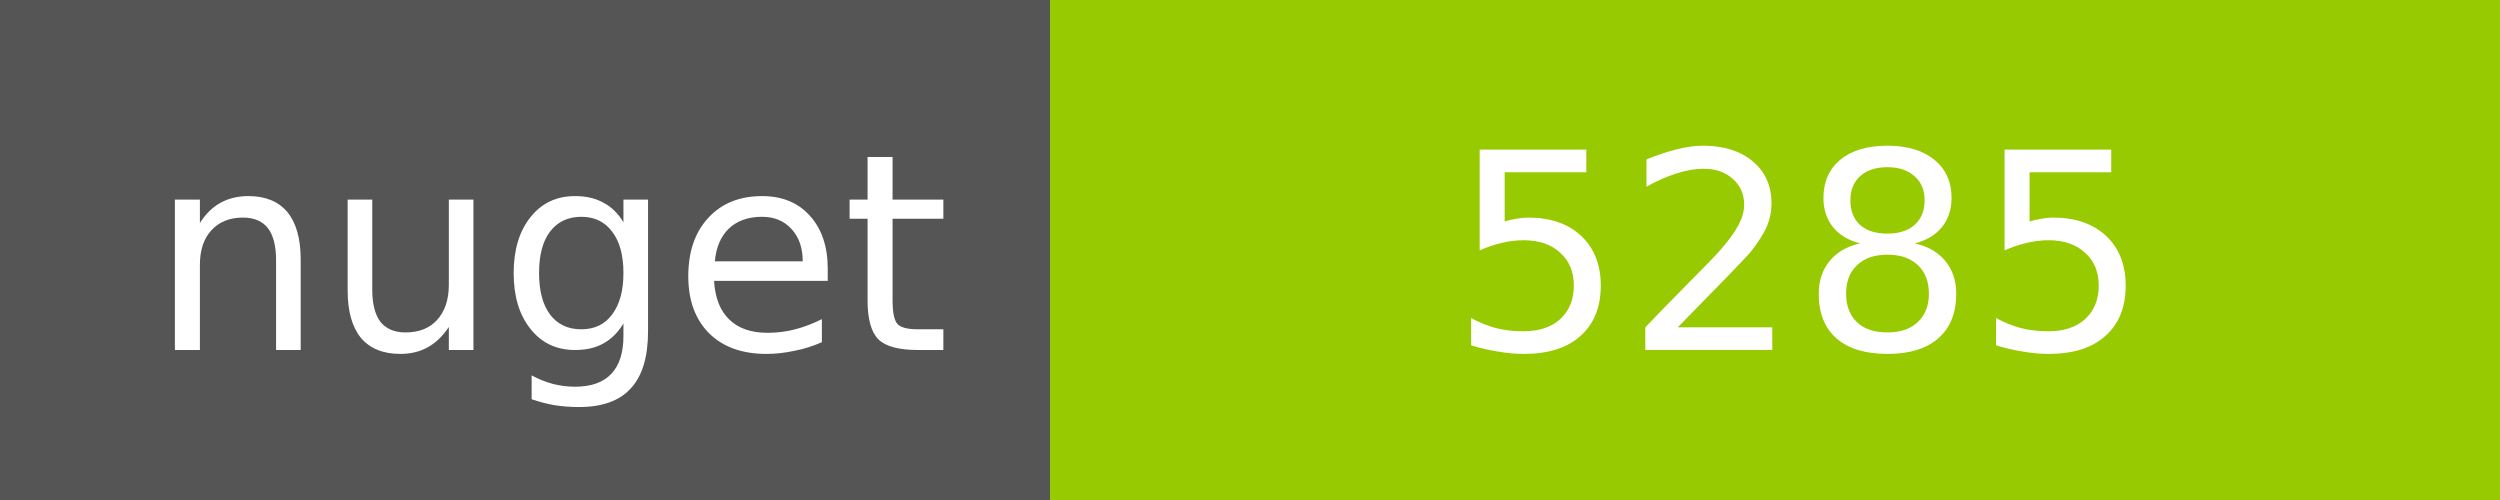
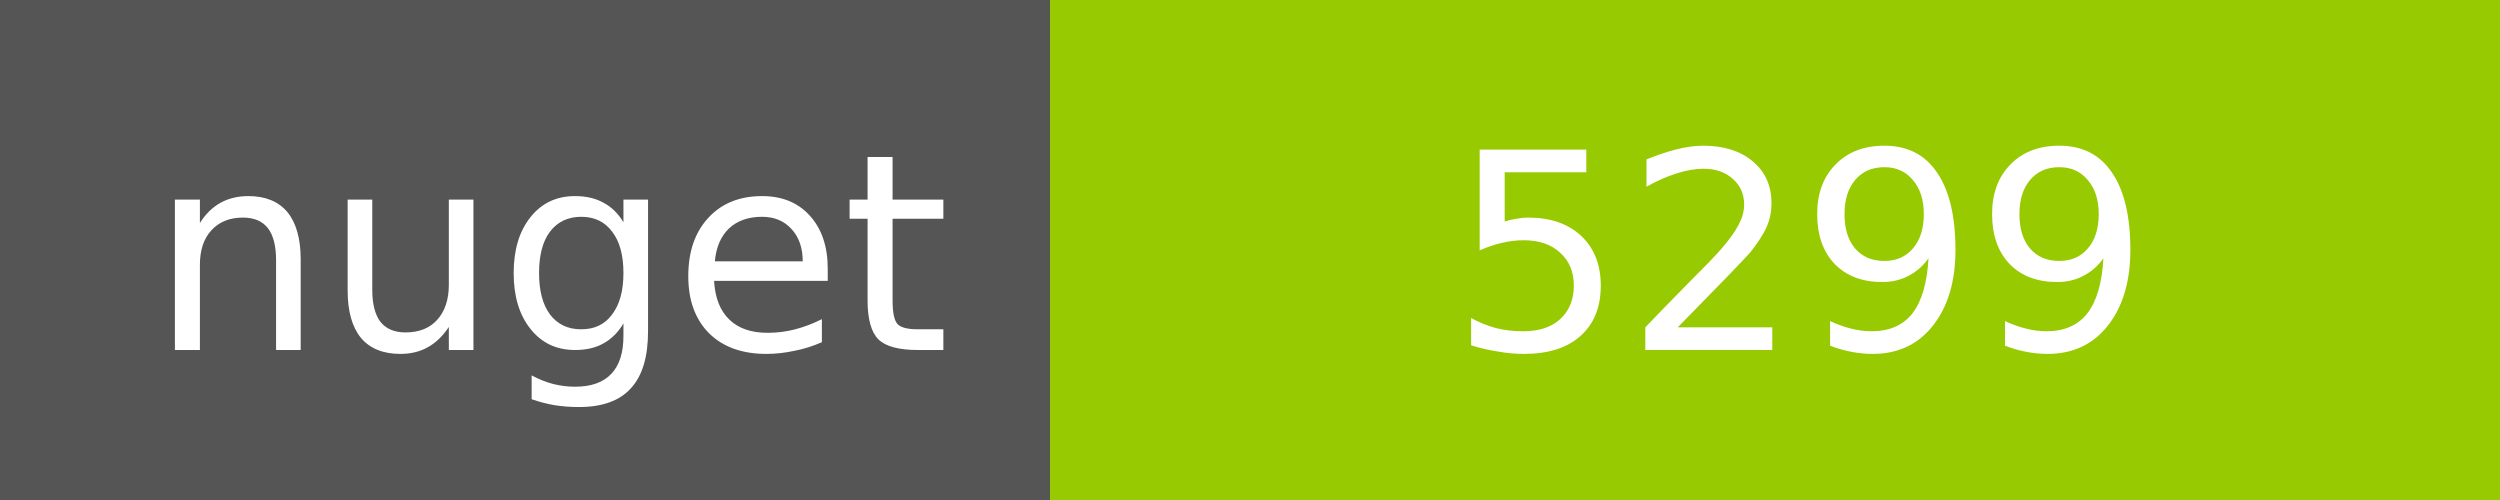
<svg xmlns="http://www.w3.org/2000/svg" width="100" height="20">
  <g shape-rendering="crispEdges">
    <path fill="#555" d="M0 0h42v20H0z" />
    <path fill="#97CA00" d="M42 0h58v20H42z" />
  </g>
  <g fill="#fff" text-anchor="middle" font-family="DejaVu Sans,Verdana,Geneva,sans-serif" font-size="11">
    <text x="22" y="14">nuget</text>
-     <text x="72" y="14">5285</text>
+     <text x="72" y="14">5299</text>
  </g>
</svg>
